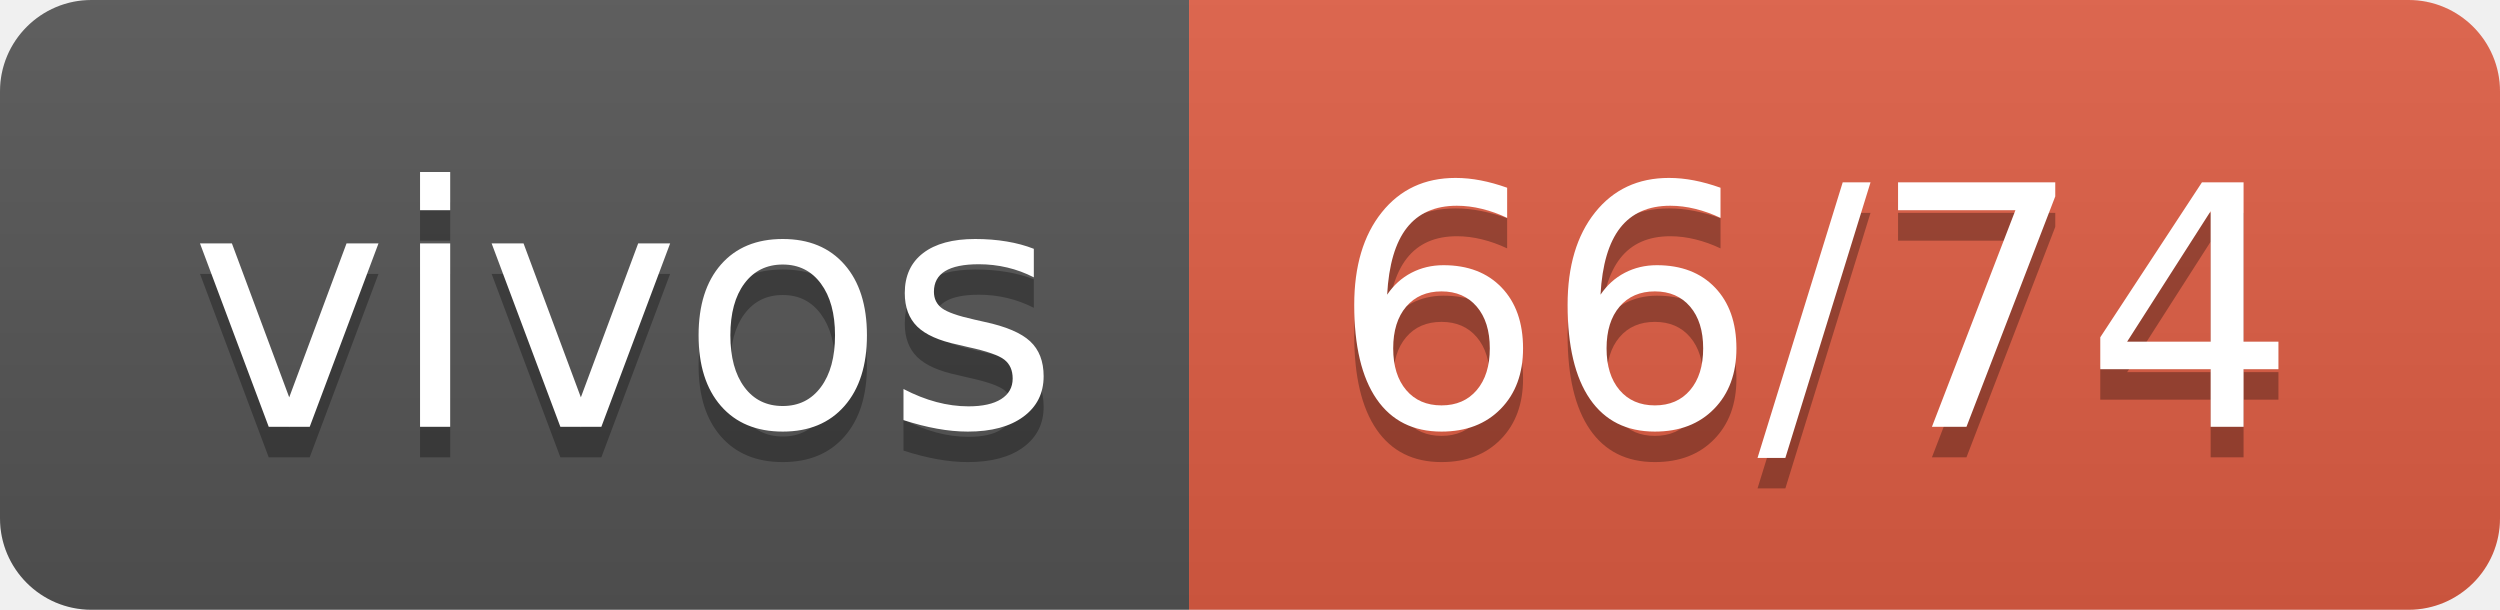
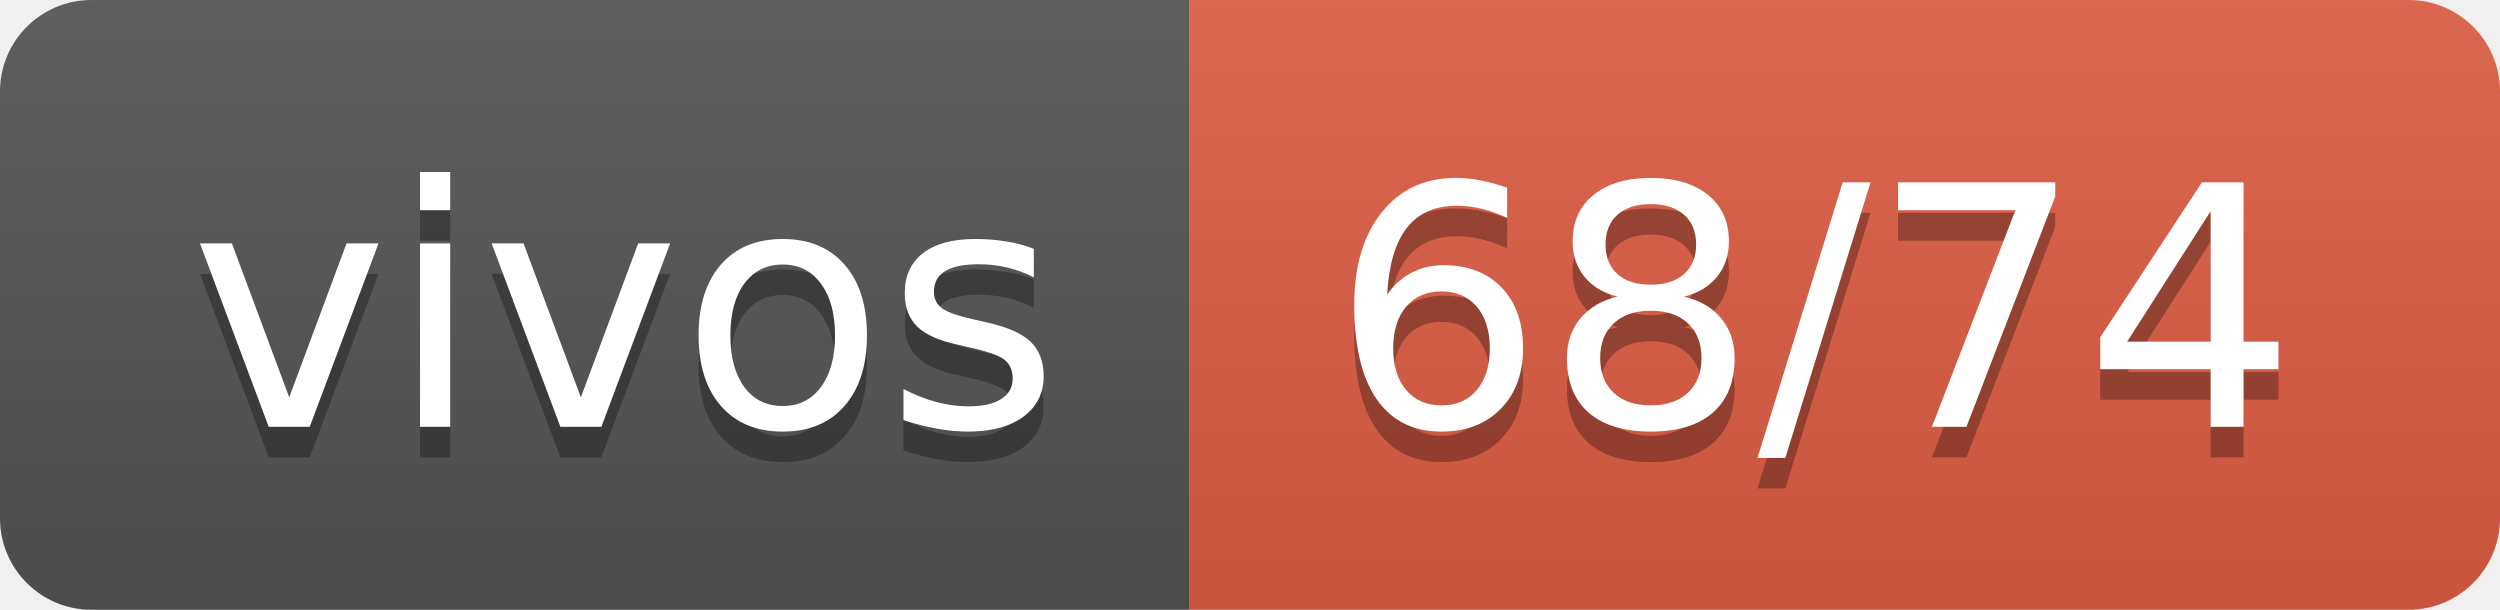
- <svg xmlns="http://www.w3.org/2000/svg" width="82" height="20" role="img" aria-label="vivos: 66/74">
+ <svg xmlns="http://www.w3.org/2000/svg" width="82" height="20" role="img" aria-label="vivos: 68/74">
  <linearGradient id="s" x2="0" y2="100%">
    <stop offset="0" stop-color="#bbb" stop-opacity=".1" />
    <stop offset="1" stop-opacity=".1" />
  </linearGradient>
  <clipPath id="r">
    <rect width="82" height="20" rx="3" fill="#fff" />
  </clipPath>
  <g clip-path="url(#r)">
    <rect width="39" height="20" fill="#555" />
    <rect x="39" width="43" height="20" fill="#e05d44" />
    <rect width="82" height="20" fill="url(#s)" />
  </g>
  <g fill="#fff" text-anchor="middle" font-family="Verdana,Geneva,DejaVu Sans,sans-serif" text-rendering="geometricPrecision" font-size="110">
    <text aria-hidden="true" x="205" y="150" fill="#010101" fill-opacity=".3" transform="scale(.1)" textLength="290">vivos</text>
    <text x="205" y="140" transform="scale(.1)" fill="#fff" textLength="290">vivos</text>
-     <text aria-hidden="true" x="595" y="150" fill="#010101" fill-opacity=".3" transform="scale(.1)" textLength="330">66/74</text>
-     <text x="595" y="140" transform="scale(.1)" fill="#fff" textLength="330">66/74</text>
+     <text aria-hidden="true" x="595" y="150" fill="#010101" fill-opacity=".3" transform="scale(.1)" textLength="330">68/74</text>
+     <text x="595" y="140" transform="scale(.1)" fill="#fff" textLength="330">68/74</text>
  </g>
</svg>
